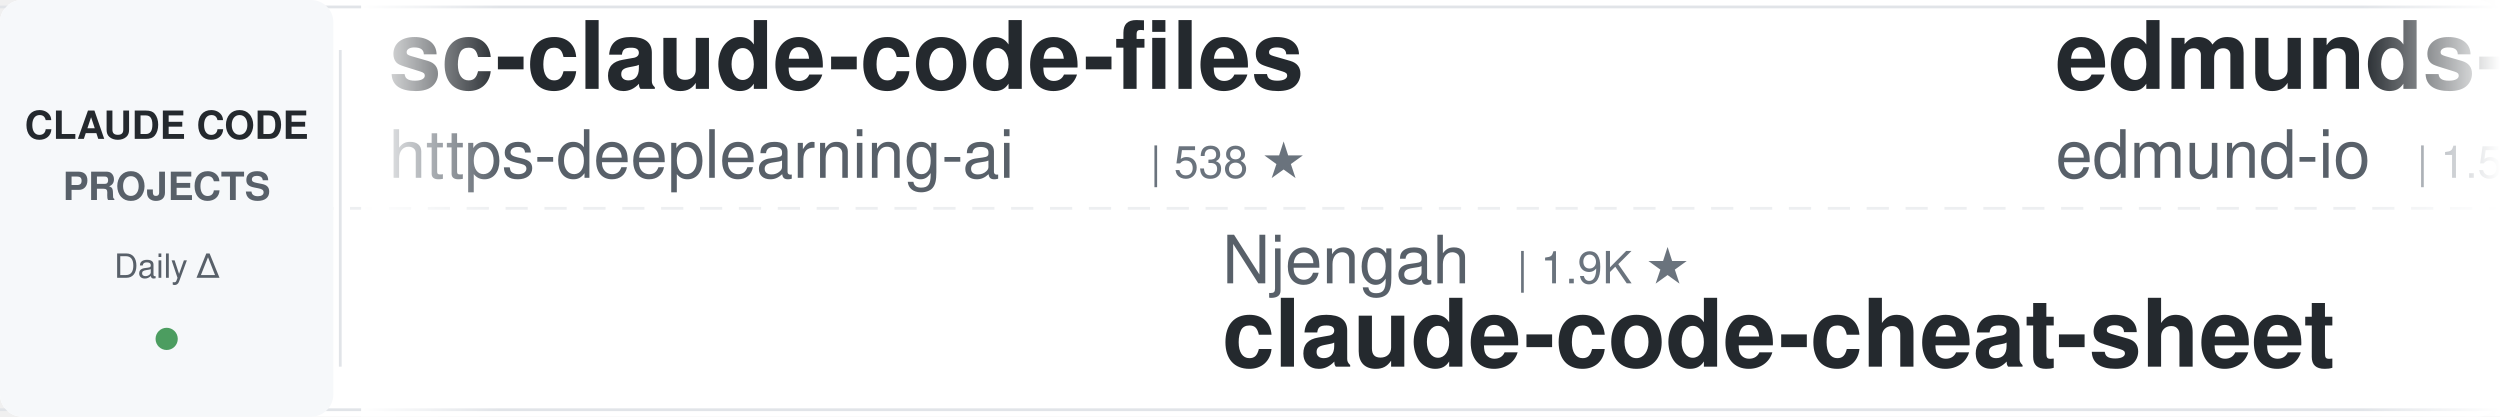
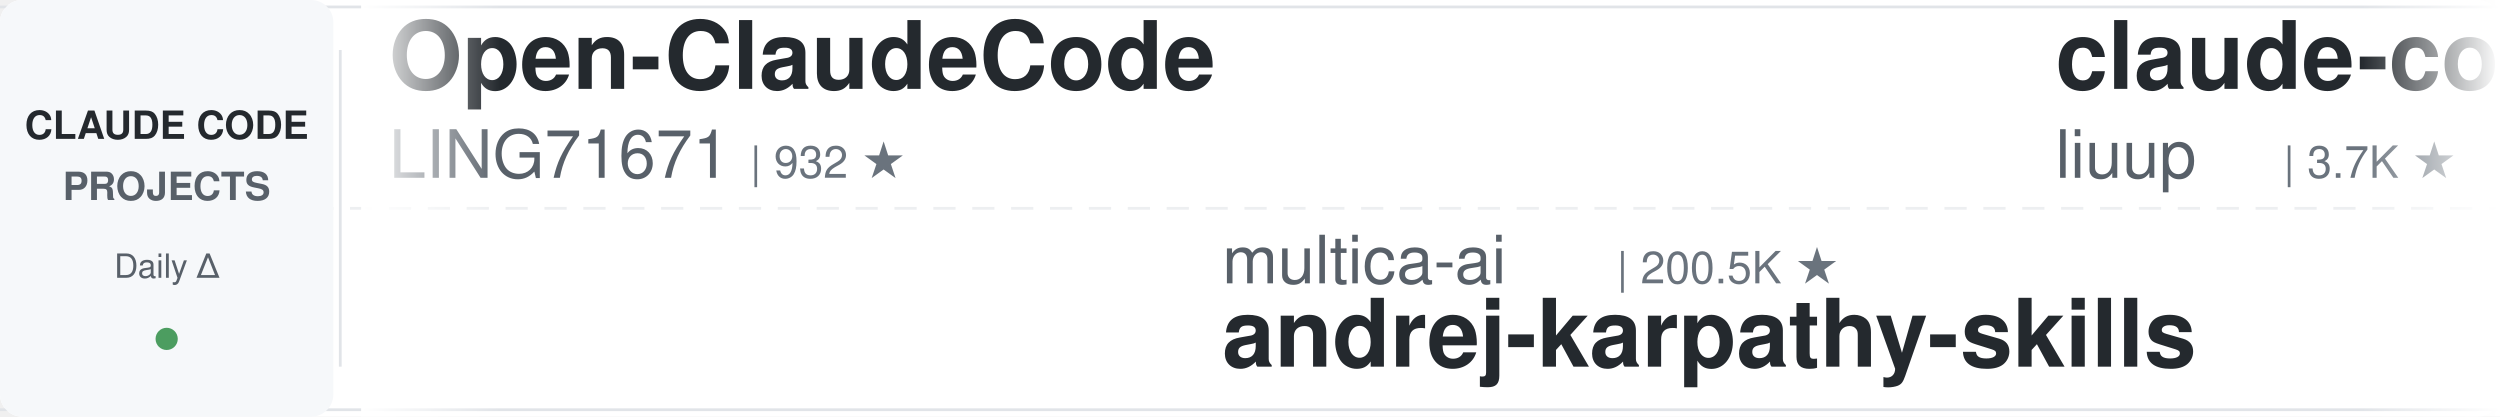
<svg xmlns="http://www.w3.org/2000/svg" width="900" height="150">
  <defs>
    <linearGradient id="leftFade" x1="0%" y1="0%" x2="100%" y2="0%">
      <stop offset="0%" style="stop-color:#ffffff;stop-opacity:1" />
      <stop offset="100%" style="stop-color:#ffffff;stop-opacity:0" />
    </linearGradient>
    <linearGradient id="rightFade" x1="0%" y1="0%" x2="100%" y2="0%">
      <stop offset="0%" style="stop-color:#ffffff;stop-opacity:0" />
      <stop offset="100%" style="stop-color:#ffffff;stop-opacity:1" />
    </linearGradient>
  </defs>
  <rect width="900" height="150" fill="#ffffff" rx="8" />
  <rect x="0" y="2" width="900" height="1" fill="#e1e4e8" />
  <rect x="0" y="147" width="900" height="1" fill="#e1e4e8" />
  <line x1="0" y1="75" x2="900" y2="75" stroke="#e1e4e8" stroke-width="1" stroke-dasharray="8 6" opacity="0.6" />
  <rect x="0" y="0" width="120" height="150" fill="#f6f8fa" rx="8" />
  <text x="60" y="50" font-family="-apple-system, BlinkMacSystemFont, 'Segoe UI', Helvetica, Arial, sans-serif" font-size="14" font-weight="600" fill="#24292e" text-anchor="middle">CLAUDE CODE</text>
  <text x="60" y="72" font-family="-apple-system, BlinkMacSystemFont, 'Segoe UI', Helvetica, Arial, sans-serif" font-size="14" font-weight="600" fill="#586069" text-anchor="middle">PROJECTS</text>
  <text x="60" y="100" font-family="-apple-system, BlinkMacSystemFont, 'Segoe UI', Helvetica, Arial, sans-serif" font-size="12" font-weight="500" fill="#586069" text-anchor="middle">Daily Δ</text>
  <circle cx="60" cy="122" r="4" fill="#22863a" opacity="0.8" />
  <rect x="122" y="18" width="1" height="114" fill="#e1e4e8" />
  <clipPath id="tickerClip">
    <rect x="130" y="0" width="770" height="150" />
  </clipPath>
  <g clip-path="url(#tickerClip)">
    <g id="tickerItems">
      <animateTransform attributeName="transform" attributeType="XML" type="translate" from="0 0" to="-3000 0" dur="54s" repeatCount="indefinite" />
      <g transform="translate(0, 0)">
-         <text x="140" y="32" font-family="-apple-system, BlinkMacSystemFont, 'Segoe UI', Helvetica, Arial, sans-serif" font-size="34" font-weight="600" fill="#24292e">sc-claude-code-files</text>
-         <text x="140" y="64" font-family="-apple-system, BlinkMacSystemFont, 'Segoe UI', Helvetica, Arial, sans-serif" font-size="24" font-weight="400" fill="#586069">https-deeplearning-ai</text>
-         <text x="414" y="64" font-family="-apple-system, BlinkMacSystemFont, 'Segoe UI', Helvetica, Arial, sans-serif" font-size="16" font-weight="500" fill="#6a737d">| 538 ★</text>
+         <text x="140" y="32" font-family="-apple-system, BlinkMacSystemFont, 'Segoe UI', Helvetica, Arial, sans-serif" font-size="34" font-weight="600" fill="#24292e">Open-ClaudeCode</text>
+         <text x="140" y="64" font-family="-apple-system, BlinkMacSystemFont, 'Segoe UI', Helvetica, Arial, sans-serif" font-size="24" font-weight="400" fill="#586069">LING71671</text>
+         <text x="270" y="64" font-family="-apple-system, BlinkMacSystemFont, 'Segoe UI', Helvetica, Arial, sans-serif" font-size="16" font-weight="500" fill="#6a737d">| 932 ★</text>
      </g>
      <g transform="translate(300, 0)">
-         <text x="140" y="102" font-family="-apple-system, BlinkMacSystemFont, 'Segoe UI', Helvetica, Arial, sans-serif" font-size="24" font-weight="400" fill="#586069">Njengah</text>
-         <text x="246" y="102" font-family="-apple-system, BlinkMacSystemFont, 'Segoe UI', Helvetica, Arial, sans-serif" font-size="16" font-weight="500" fill="#6a737d">| 1.9K ★</text>
-         <text x="140" y="132" font-family="-apple-system, BlinkMacSystemFont, 'Segoe UI', Helvetica, Arial, sans-serif" font-size="34" font-weight="600" fill="#24292e">claude-code-cheat-sheet</text>
+         <text x="140" y="102" font-family="-apple-system, BlinkMacSystemFont, 'Segoe UI', Helvetica, Arial, sans-serif" font-size="24" font-weight="400" fill="#586069">multica-ai</text>
+         <text x="282" y="102" font-family="-apple-system, BlinkMacSystemFont, 'Segoe UI', Helvetica, Arial, sans-serif" font-size="16" font-weight="500" fill="#6a737d">| 200.5K ★</text>
+         <text x="140" y="132" font-family="-apple-system, BlinkMacSystemFont, 'Segoe UI', Helvetica, Arial, sans-serif" font-size="34" font-weight="600" fill="#24292e">andrej-karpathy-skills</text>
      </g>
      <g transform="translate(600, 0)">
-         <text x="140" y="32" font-family="-apple-system, BlinkMacSystemFont, 'Segoe UI', Helvetica, Arial, sans-serif" font-size="34" font-weight="600" fill="#24292e">edmunds-claude-code</text>
-         <text x="140" y="64" font-family="-apple-system, BlinkMacSystemFont, 'Segoe UI', Helvetica, Arial, sans-serif" font-size="24" font-weight="400" fill="#586069">edmund-io</text>
-         <text x="270" y="64" font-family="-apple-system, BlinkMacSystemFont, 'Segoe UI', Helvetica, Arial, sans-serif" font-size="16" font-weight="500" fill="#6a737d">| 1.5K ★</text>
+         <text x="140" y="32" font-family="-apple-system, BlinkMacSystemFont, 'Segoe UI', Helvetica, Arial, sans-serif" font-size="34" font-weight="600" fill="#24292e">claude-code-analysis</text>
+         <text x="140" y="64" font-family="-apple-system, BlinkMacSystemFont, 'Segoe UI', Helvetica, Arial, sans-serif" font-size="24" font-weight="400" fill="#586069">liuup</text>
+         <text x="222" y="64" font-family="-apple-system, BlinkMacSystemFont, 'Segoe UI', Helvetica, Arial, sans-serif" font-size="16" font-weight="500" fill="#6a737d">| 3.7K ★</text>
      </g>
      <g transform="translate(900, 0)">
-         <text x="140" y="102" font-family="-apple-system, BlinkMacSystemFont, 'Segoe UI', Helvetica, Arial, sans-serif" font-size="24" font-weight="400" fill="#586069">centminmod</text>
-         <text x="282" y="102" font-family="-apple-system, BlinkMacSystemFont, 'Segoe UI', Helvetica, Arial, sans-serif" font-size="16" font-weight="500" fill="#6a737d">| 2.5K ★</text>
-         <text x="140" y="132" font-family="-apple-system, BlinkMacSystemFont, 'Segoe UI', Helvetica, Arial, sans-serif" font-size="34" font-weight="600" fill="#24292e">my-claude-code-setup</text>
+         <text x="140" y="102" font-family="-apple-system, BlinkMacSystemFont, 'Segoe UI', Helvetica, Arial, sans-serif" font-size="24" font-weight="400" fill="#586069">Maciek-roboblog</text>
+         <text x="342" y="102" font-family="-apple-system, BlinkMacSystemFont, 'Segoe UI', Helvetica, Arial, sans-serif" font-size="16" font-weight="500" fill="#6a737d">| 8.6K ★</text>
+         <text x="140" y="132" font-family="-apple-system, BlinkMacSystemFont, 'Segoe UI', Helvetica, Arial, sans-serif" font-size="34" font-weight="600" fill="#24292e">Claude-Code-Usage-Monito...</text>
      </g>
      <g transform="translate(1200, 0)">
-         <text x="140" y="32" font-family="-apple-system, BlinkMacSystemFont, 'Segoe UI', Helvetica, Arial, sans-serif" font-size="34" font-weight="600" fill="#24292e">claude-code-rust</text>
-         <text x="140" y="64" font-family="-apple-system, BlinkMacSystemFont, 'Segoe UI', Helvetica, Arial, sans-serif" font-size="24" font-weight="400" fill="#586069">lorryjovens-hub</text>
-         <text x="342" y="64" font-family="-apple-system, BlinkMacSystemFont, 'Segoe UI', Helvetica, Arial, sans-serif" font-size="16" font-weight="500" fill="#6a737d">| 1.7K ★</text>
+         <text x="140" y="32" font-family="-apple-system, BlinkMacSystemFont, 'Segoe UI', Helvetica, Arial, sans-serif" font-size="34" font-weight="600" fill="#24292e">Auto-claude-code-researc...</text>
+         <text x="140" y="64" font-family="-apple-system, BlinkMacSystemFont, 'Segoe UI', Helvetica, Arial, sans-serif" font-size="24" font-weight="400" fill="#586069">wanshuiyin</text>
+         <text x="282" y="64" font-family="-apple-system, BlinkMacSystemFont, 'Segoe UI', Helvetica, Arial, sans-serif" font-size="16" font-weight="500" fill="#6a737d">| 14.4K ★</text>
      </g>
      <g transform="translate(1500, 0)">
-         <text x="140" y="102" font-family="-apple-system, BlinkMacSystemFont, 'Segoe UI', Helvetica, Arial, sans-serif" font-size="24" font-weight="400" fill="#586069">JrCx7scC</text>
-         <text x="258" y="102" font-family="-apple-system, BlinkMacSystemFont, 'Segoe UI', Helvetica, Arial, sans-serif" font-size="16" font-weight="500" fill="#6a737d">| 373 ★</text>
-         <text x="140" y="132" font-family="-apple-system, BlinkMacSystemFont, 'Segoe UI', Helvetica, Arial, sans-serif" font-size="34" font-weight="600" fill="#24292e">claude-code-source</text>
+         <text x="140" y="102" font-family="-apple-system, BlinkMacSystemFont, 'Segoe UI', Helvetica, Arial, sans-serif" font-size="24" font-weight="400" fill="#586069">Donchitos</text>
+         <text x="270" y="102" font-family="-apple-system, BlinkMacSystemFont, 'Segoe UI', Helvetica, Arial, sans-serif" font-size="16" font-weight="500" fill="#6a737d">| 23.7K ★</text>
+         <text x="140" y="132" font-family="-apple-system, BlinkMacSystemFont, 'Segoe UI', Helvetica, Arial, sans-serif" font-size="34" font-weight="600" fill="#24292e">Claude-Code-Game-Studios</text>
      </g>
      <g transform="translate(1800, 0)">
-         <text x="140" y="32" font-family="-apple-system, BlinkMacSystemFont, 'Segoe UI', Helvetica, Arial, sans-serif" font-size="34" font-weight="600" fill="#24292e">claude-code-tudou</text>
-         <text x="140" y="64" font-family="-apple-system, BlinkMacSystemFont, 'Segoe UI', Helvetica, Arial, sans-serif" font-size="24" font-weight="400" fill="#586069">AICoderTudou</text>
-         <text x="306" y="64" font-family="-apple-system, BlinkMacSystemFont, 'Segoe UI', Helvetica, Arial, sans-serif" font-size="16" font-weight="500" fill="#6a737d">| 497 ★</text>
+         <text x="140" y="32" font-family="-apple-system, BlinkMacSystemFont, 'Segoe UI', Helvetica, Arial, sans-serif" font-size="34" font-weight="600" fill="#24292e">claude-code-proxy</text>
+         <text x="140" y="64" font-family="-apple-system, BlinkMacSystemFont, 'Segoe UI', Helvetica, Arial, sans-serif" font-size="24" font-weight="400" fill="#586069">fuergaosi233</text>
+         <text x="306" y="64" font-family="-apple-system, BlinkMacSystemFont, 'Segoe UI', Helvetica, Arial, sans-serif" font-size="16" font-weight="500" fill="#6a737d">| 2.8K ★</text>
      </g>
      <g transform="translate(2100, 0)">
-         <text x="140" y="102" font-family="-apple-system, BlinkMacSystemFont, 'Segoe UI', Helvetica, Arial, sans-serif" font-size="24" font-weight="400" fill="#586069">Windy3f3f3f3f</text>
-         <text x="318" y="102" font-family="-apple-system, BlinkMacSystemFont, 'Segoe UI', Helvetica, Arial, sans-serif" font-size="16" font-weight="500" fill="#6a737d">| 3.4K ★</text>
-         <text x="140" y="132" font-family="-apple-system, BlinkMacSystemFont, 'Segoe UI', Helvetica, Arial, sans-serif" font-size="34" font-weight="600" fill="#24292e">how-claude-code-works</text>
+         <text x="140" y="102" font-family="-apple-system, BlinkMacSystemFont, 'Segoe UI', Helvetica, Arial, sans-serif" font-size="24" font-weight="400" fill="#586069">ding113</text>
+         <text x="246" y="102" font-family="-apple-system, BlinkMacSystemFont, 'Segoe UI', Helvetica, Arial, sans-serif" font-size="16" font-weight="500" fill="#6a737d">| 3.3K ★</text>
+         <text x="140" y="132" font-family="-apple-system, BlinkMacSystemFont, 'Segoe UI', Helvetica, Arial, sans-serif" font-size="34" font-weight="600" fill="#24292e">claude-code-hub</text>
      </g>
      <g transform="translate(2400, 0)">
-         <text x="140" y="32" font-family="-apple-system, BlinkMacSystemFont, 'Segoe UI', Helvetica, Arial, sans-serif" font-size="34" font-weight="600" fill="#24292e">andrej-karpathy-skills</text>
-         <text x="140" y="64" font-family="-apple-system, BlinkMacSystemFont, 'Segoe UI', Helvetica, Arial, sans-serif" font-size="24" font-weight="400" fill="#586069">multica-ai</text>
-         <text x="282" y="64" font-family="-apple-system, BlinkMacSystemFont, 'Segoe UI', Helvetica, Arial, sans-serif" font-size="16" font-weight="500" fill="#6a737d">| 200.4K ★</text>
+         <text x="140" y="32" font-family="-apple-system, BlinkMacSystemFont, 'Segoe UI', Helvetica, Arial, sans-serif" font-size="34" font-weight="600" fill="#24292e">claude-code-settings</text>
+         <text x="140" y="64" font-family="-apple-system, BlinkMacSystemFont, 'Segoe UI', Helvetica, Arial, sans-serif" font-size="24" font-weight="400" fill="#586069">feiskyer</text>
+         <text x="258" y="64" font-family="-apple-system, BlinkMacSystemFont, 'Segoe UI', Helvetica, Arial, sans-serif" font-size="16" font-weight="500" fill="#6a737d">| 1.6K ★</text>
      </g>
      <g transform="translate(2700, 0)">
-         <text x="140" y="102" font-family="-apple-system, BlinkMacSystemFont, 'Segoe UI', Helvetica, Arial, sans-serif" font-size="24" font-weight="400" fill="#586069">OneRedOak</text>
-         <text x="270" y="102" font-family="-apple-system, BlinkMacSystemFont, 'Segoe UI', Helvetica, Arial, sans-serif" font-size="16" font-weight="500" fill="#6a737d">| 3.9K ★</text>
-         <text x="140" y="132" font-family="-apple-system, BlinkMacSystemFont, 'Segoe UI', Helvetica, Arial, sans-serif" font-size="34" font-weight="600" fill="#24292e">claude-code-workflows</text>
+         <text x="140" y="102" font-family="-apple-system, BlinkMacSystemFont, 'Segoe UI', Helvetica, Arial, sans-serif" font-size="24" font-weight="400" fill="#586069">Pimzino</text>
+         <text x="246" y="102" font-family="-apple-system, BlinkMacSystemFont, 'Segoe UI', Helvetica, Arial, sans-serif" font-size="16" font-weight="500" fill="#6a737d">| 3.8K ★</text>
+         <text x="140" y="132" font-family="-apple-system, BlinkMacSystemFont, 'Segoe UI', Helvetica, Arial, sans-serif" font-size="34" font-weight="600" fill="#24292e">claude-code-spec-workflo...</text>
      </g>
      <g transform="translate(3000, 0)">
-         <text x="140" y="32" font-family="-apple-system, BlinkMacSystemFont, 'Segoe UI', Helvetica, Arial, sans-serif" font-size="34" font-weight="600" fill="#24292e">sc-claude-code-files</text>
-         <text x="140" y="64" font-family="-apple-system, BlinkMacSystemFont, 'Segoe UI', Helvetica, Arial, sans-serif" font-size="24" font-weight="400" fill="#586069">https-deeplearning-ai</text>
-         <text x="414" y="64" font-family="-apple-system, BlinkMacSystemFont, 'Segoe UI', Helvetica, Arial, sans-serif" font-size="16" font-weight="500" fill="#6a737d">| 538 ★</text>
+         <text x="140" y="32" font-family="-apple-system, BlinkMacSystemFont, 'Segoe UI', Helvetica, Arial, sans-serif" font-size="34" font-weight="600" fill="#24292e">Open-ClaudeCode</text>
+         <text x="140" y="64" font-family="-apple-system, BlinkMacSystemFont, 'Segoe UI', Helvetica, Arial, sans-serif" font-size="24" font-weight="400" fill="#586069">LING71671</text>
+         <text x="270" y="64" font-family="-apple-system, BlinkMacSystemFont, 'Segoe UI', Helvetica, Arial, sans-serif" font-size="16" font-weight="500" fill="#6a737d">| 932 ★</text>
      </g>
      <g transform="translate(3300, 0)">
-         <text x="140" y="102" font-family="-apple-system, BlinkMacSystemFont, 'Segoe UI', Helvetica, Arial, sans-serif" font-size="24" font-weight="400" fill="#586069">Njengah</text>
-         <text x="246" y="102" font-family="-apple-system, BlinkMacSystemFont, 'Segoe UI', Helvetica, Arial, sans-serif" font-size="16" font-weight="500" fill="#6a737d">| 1.9K ★</text>
-         <text x="140" y="132" font-family="-apple-system, BlinkMacSystemFont, 'Segoe UI', Helvetica, Arial, sans-serif" font-size="34" font-weight="600" fill="#24292e">claude-code-cheat-sheet</text>
+         <text x="140" y="102" font-family="-apple-system, BlinkMacSystemFont, 'Segoe UI', Helvetica, Arial, sans-serif" font-size="24" font-weight="400" fill="#586069">multica-ai</text>
+         <text x="282" y="102" font-family="-apple-system, BlinkMacSystemFont, 'Segoe UI', Helvetica, Arial, sans-serif" font-size="16" font-weight="500" fill="#6a737d">| 200.5K ★</text>
+         <text x="140" y="132" font-family="-apple-system, BlinkMacSystemFont, 'Segoe UI', Helvetica, Arial, sans-serif" font-size="34" font-weight="600" fill="#24292e">andrej-karpathy-skills</text>
      </g>
      <g transform="translate(3600, 0)">
-         <text x="140" y="32" font-family="-apple-system, BlinkMacSystemFont, 'Segoe UI', Helvetica, Arial, sans-serif" font-size="34" font-weight="600" fill="#24292e">edmunds-claude-code</text>
-         <text x="140" y="64" font-family="-apple-system, BlinkMacSystemFont, 'Segoe UI', Helvetica, Arial, sans-serif" font-size="24" font-weight="400" fill="#586069">edmund-io</text>
-         <text x="270" y="64" font-family="-apple-system, BlinkMacSystemFont, 'Segoe UI', Helvetica, Arial, sans-serif" font-size="16" font-weight="500" fill="#6a737d">| 1.5K ★</text>
+         <text x="140" y="32" font-family="-apple-system, BlinkMacSystemFont, 'Segoe UI', Helvetica, Arial, sans-serif" font-size="34" font-weight="600" fill="#24292e">claude-code-analysis</text>
+         <text x="140" y="64" font-family="-apple-system, BlinkMacSystemFont, 'Segoe UI', Helvetica, Arial, sans-serif" font-size="24" font-weight="400" fill="#586069">liuup</text>
+         <text x="222" y="64" font-family="-apple-system, BlinkMacSystemFont, 'Segoe UI', Helvetica, Arial, sans-serif" font-size="16" font-weight="500" fill="#6a737d">| 3.7K ★</text>
      </g>
      <g transform="translate(3900, 0)">
-         <text x="140" y="102" font-family="-apple-system, BlinkMacSystemFont, 'Segoe UI', Helvetica, Arial, sans-serif" font-size="24" font-weight="400" fill="#586069">centminmod</text>
-         <text x="282" y="102" font-family="-apple-system, BlinkMacSystemFont, 'Segoe UI', Helvetica, Arial, sans-serif" font-size="16" font-weight="500" fill="#6a737d">| 2.5K ★</text>
-         <text x="140" y="132" font-family="-apple-system, BlinkMacSystemFont, 'Segoe UI', Helvetica, Arial, sans-serif" font-size="34" font-weight="600" fill="#24292e">my-claude-code-setup</text>
+         <text x="140" y="102" font-family="-apple-system, BlinkMacSystemFont, 'Segoe UI', Helvetica, Arial, sans-serif" font-size="24" font-weight="400" fill="#586069">Maciek-roboblog</text>
+         <text x="342" y="102" font-family="-apple-system, BlinkMacSystemFont, 'Segoe UI', Helvetica, Arial, sans-serif" font-size="16" font-weight="500" fill="#6a737d">| 8.6K ★</text>
+         <text x="140" y="132" font-family="-apple-system, BlinkMacSystemFont, 'Segoe UI', Helvetica, Arial, sans-serif" font-size="34" font-weight="600" fill="#24292e">Claude-Code-Usage-Monito...</text>
      </g>
    </g>
  </g>
  <rect x="130" y="0" width="50" height="150" fill="url(#leftFade)" />
  <rect x="850" y="0" width="50" height="150" fill="url(#rightFade)" />
</svg>
